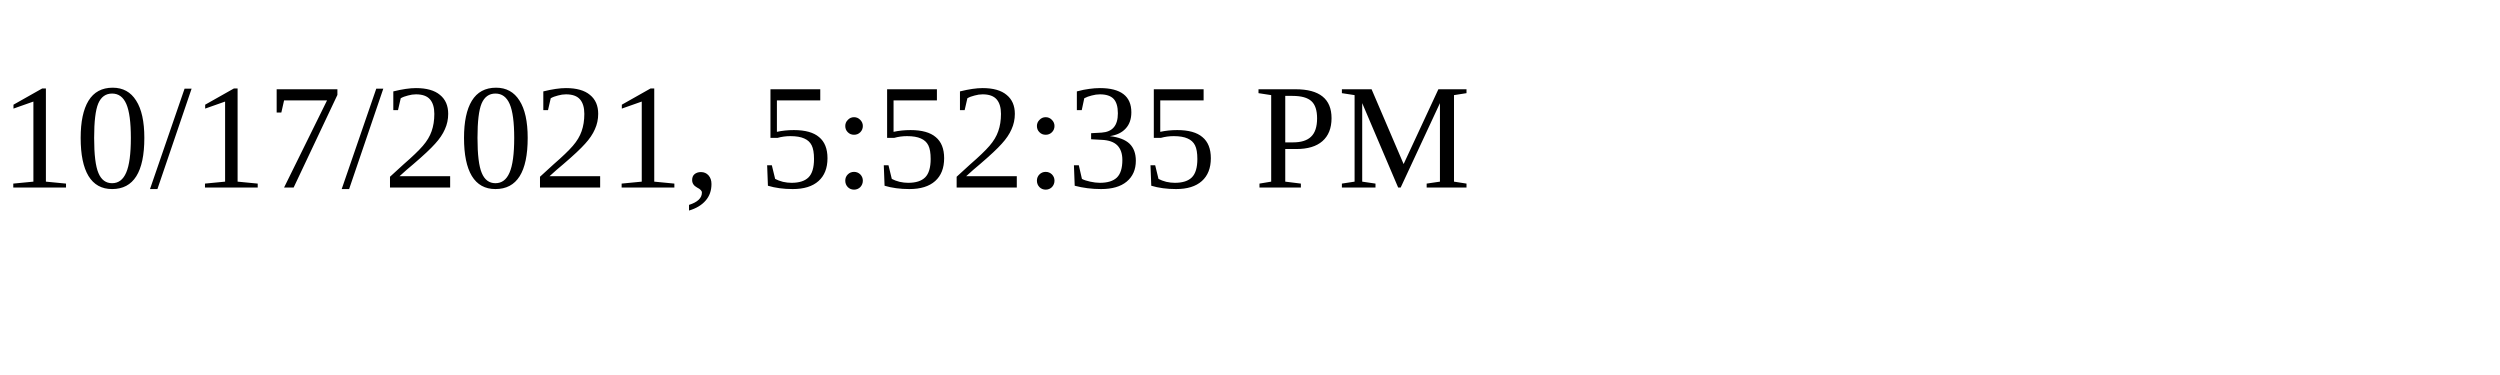
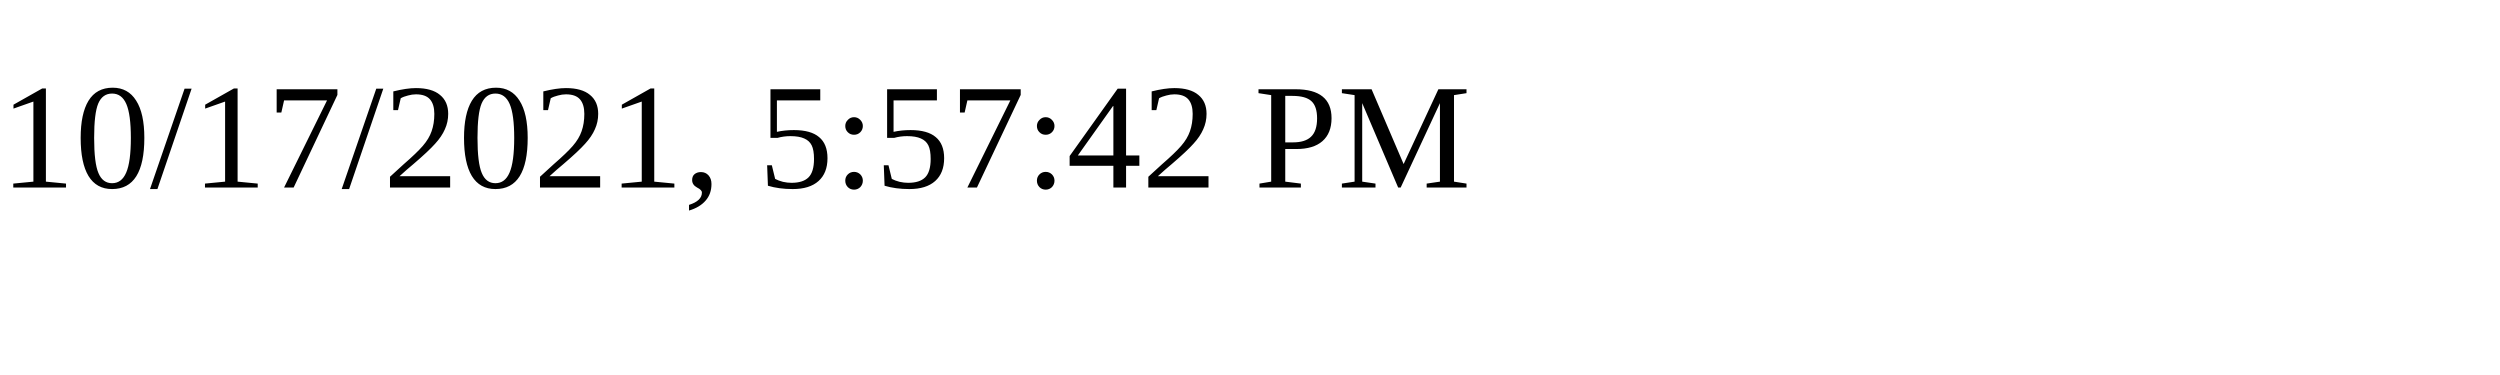
<svg xmlns="http://www.w3.org/2000/svg" height="30" width="200">
-   <text x="0" y="15">10/17/2021, 5:52:35 PM</text>
+   <text x="0" y="15">10/17/2021, 5:57:42 PM</text>
</svg>
